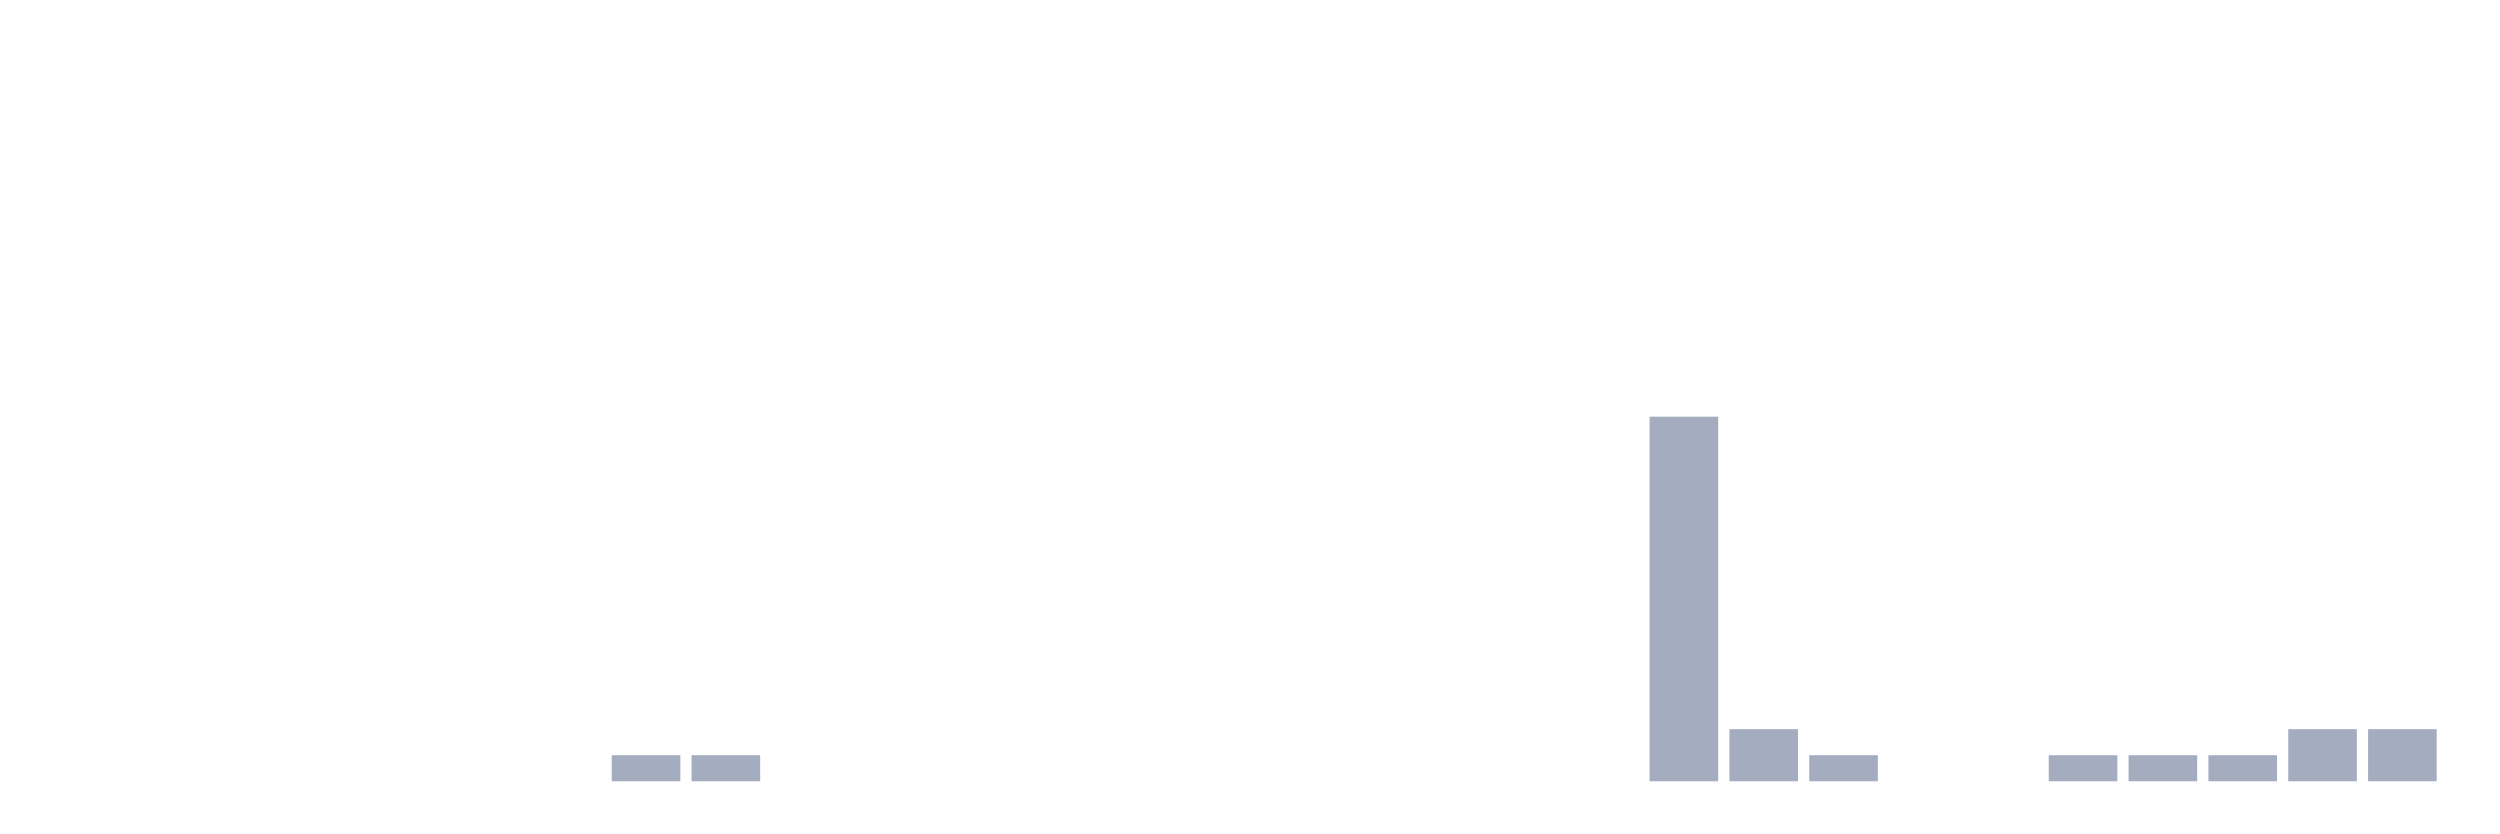
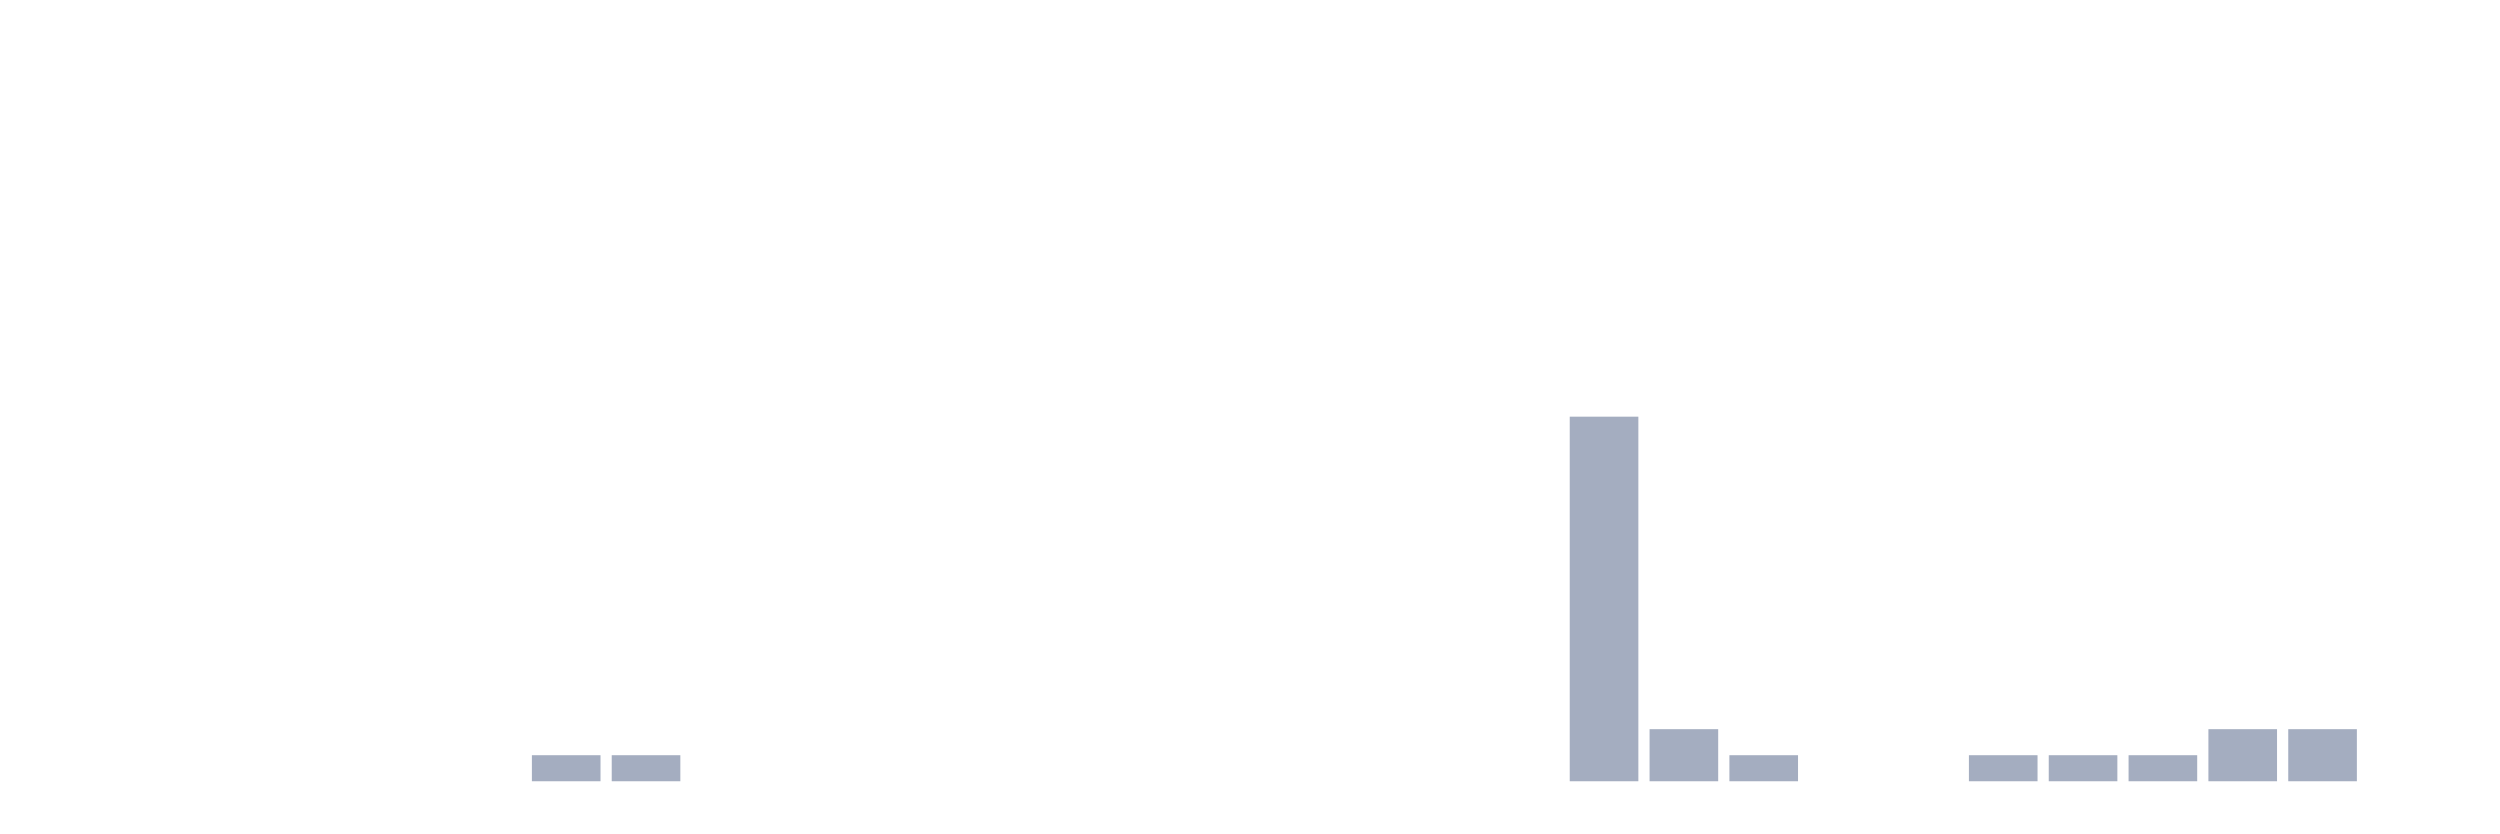
<svg xmlns="http://www.w3.org/2000/svg" viewBox="0 0 480 160">
  <g transform="translate(10,10)">
    <rect class="bar" x="0.153" width="13.175" y="140" height="0" fill="rgb(164,173,192)" />
    <rect class="bar" x="15.482" width="13.175" y="140" height="0" fill="rgb(164,173,192)" />
    <rect class="bar" x="30.81" width="13.175" y="140" height="0" fill="rgb(164,173,192)" />
    <rect class="bar" x="46.138" width="13.175" y="140" height="0" fill="rgb(164,173,192)" />
    <rect class="bar" x="61.466" width="13.175" y="140" height="0" fill="rgb(164,173,192)" />
    <rect class="bar" x="76.794" width="13.175" y="140" height="0" fill="rgb(164,173,192)" />
-     <rect class="bar" x="92.123" width="13.175" y="140" height="0" fill="rgb(164,173,192)" />
+     <rect class="bar" x="92.123" width="13.175" y="135" height="5" fill="rgb(164,173,192)" />
    <rect class="bar" x="107.451" width="13.175" y="135" height="5" fill="rgb(164,173,192)" />
-     <rect class="bar" x="122.779" width="13.175" y="135" height="5" fill="rgb(164,173,192)" />
+     <rect class="bar" x="122.779" width="13.175" y="140" height="0" fill="rgb(164,173,192)" />
    <rect class="bar" x="138.107" width="13.175" y="140" height="0" fill="rgb(164,173,192)" />
    <rect class="bar" x="153.436" width="13.175" y="140" height="0" fill="rgb(164,173,192)" />
    <rect class="bar" x="168.764" width="13.175" y="140" height="0" fill="rgb(164,173,192)" />
    <rect class="bar" x="184.092" width="13.175" y="140" height="0" fill="rgb(164,173,192)" />
    <rect class="bar" x="199.42" width="13.175" y="140" height="0" fill="rgb(164,173,192)" />
    <rect class="bar" x="214.748" width="13.175" y="140" height="0" fill="rgb(164,173,192)" />
    <rect class="bar" x="230.077" width="13.175" y="140" height="0" fill="rgb(164,173,192)" />
    <rect class="bar" x="245.405" width="13.175" y="140" height="0" fill="rgb(164,173,192)" />
    <rect class="bar" x="260.733" width="13.175" y="140" height="0" fill="rgb(164,173,192)" />
    <rect class="bar" x="276.061" width="13.175" y="140" height="0" fill="rgb(164,173,192)" />
-     <rect class="bar" x="291.39" width="13.175" y="140" height="0" fill="rgb(164,173,192)" />
-     <rect class="bar" x="306.718" width="13.175" y="70" height="70" fill="rgb(164,173,192)" />
-     <rect class="bar" x="322.046" width="13.175" y="130" height="10" fill="rgb(164,173,192)" />
-     <rect class="bar" x="337.374" width="13.175" y="135" height="5" fill="rgb(164,173,192)" />
+     <rect class="bar" x="291.39" width="13.175" y="70" height="70" fill="rgb(164,173,192)" />
+     <rect class="bar" x="306.718" width="13.175" y="130" height="10" fill="rgb(164,173,192)" />
+     <rect class="bar" x="322.046" width="13.175" y="135" height="5" fill="rgb(164,173,192)" />
+     <rect class="bar" x="337.374" width="13.175" y="140" height="0" fill="rgb(164,173,192)" />
    <rect class="bar" x="352.702" width="13.175" y="140" height="0" fill="rgb(164,173,192)" />
-     <rect class="bar" x="368.031" width="13.175" y="140" height="0" fill="rgb(164,173,192)" />
+     <rect class="bar" x="368.031" width="13.175" y="135" height="5" fill="rgb(164,173,192)" />
    <rect class="bar" x="383.359" width="13.175" y="135" height="5" fill="rgb(164,173,192)" />
    <rect class="bar" x="398.687" width="13.175" y="135" height="5" fill="rgb(164,173,192)" />
-     <rect class="bar" x="414.015" width="13.175" y="135" height="5" fill="rgb(164,173,192)" />
+     <rect class="bar" x="414.015" width="13.175" y="130" height="10" fill="rgb(164,173,192)" />
    <rect class="bar" x="429.344" width="13.175" y="130" height="10" fill="rgb(164,173,192)" />
-     <rect class="bar" x="444.672" width="13.175" y="130" height="10" fill="rgb(164,173,192)" />
+     <rect class="bar" x="444.672" width="13.175" y="140" height="0" fill="rgb(164,173,192)" />
  </g>
</svg>
